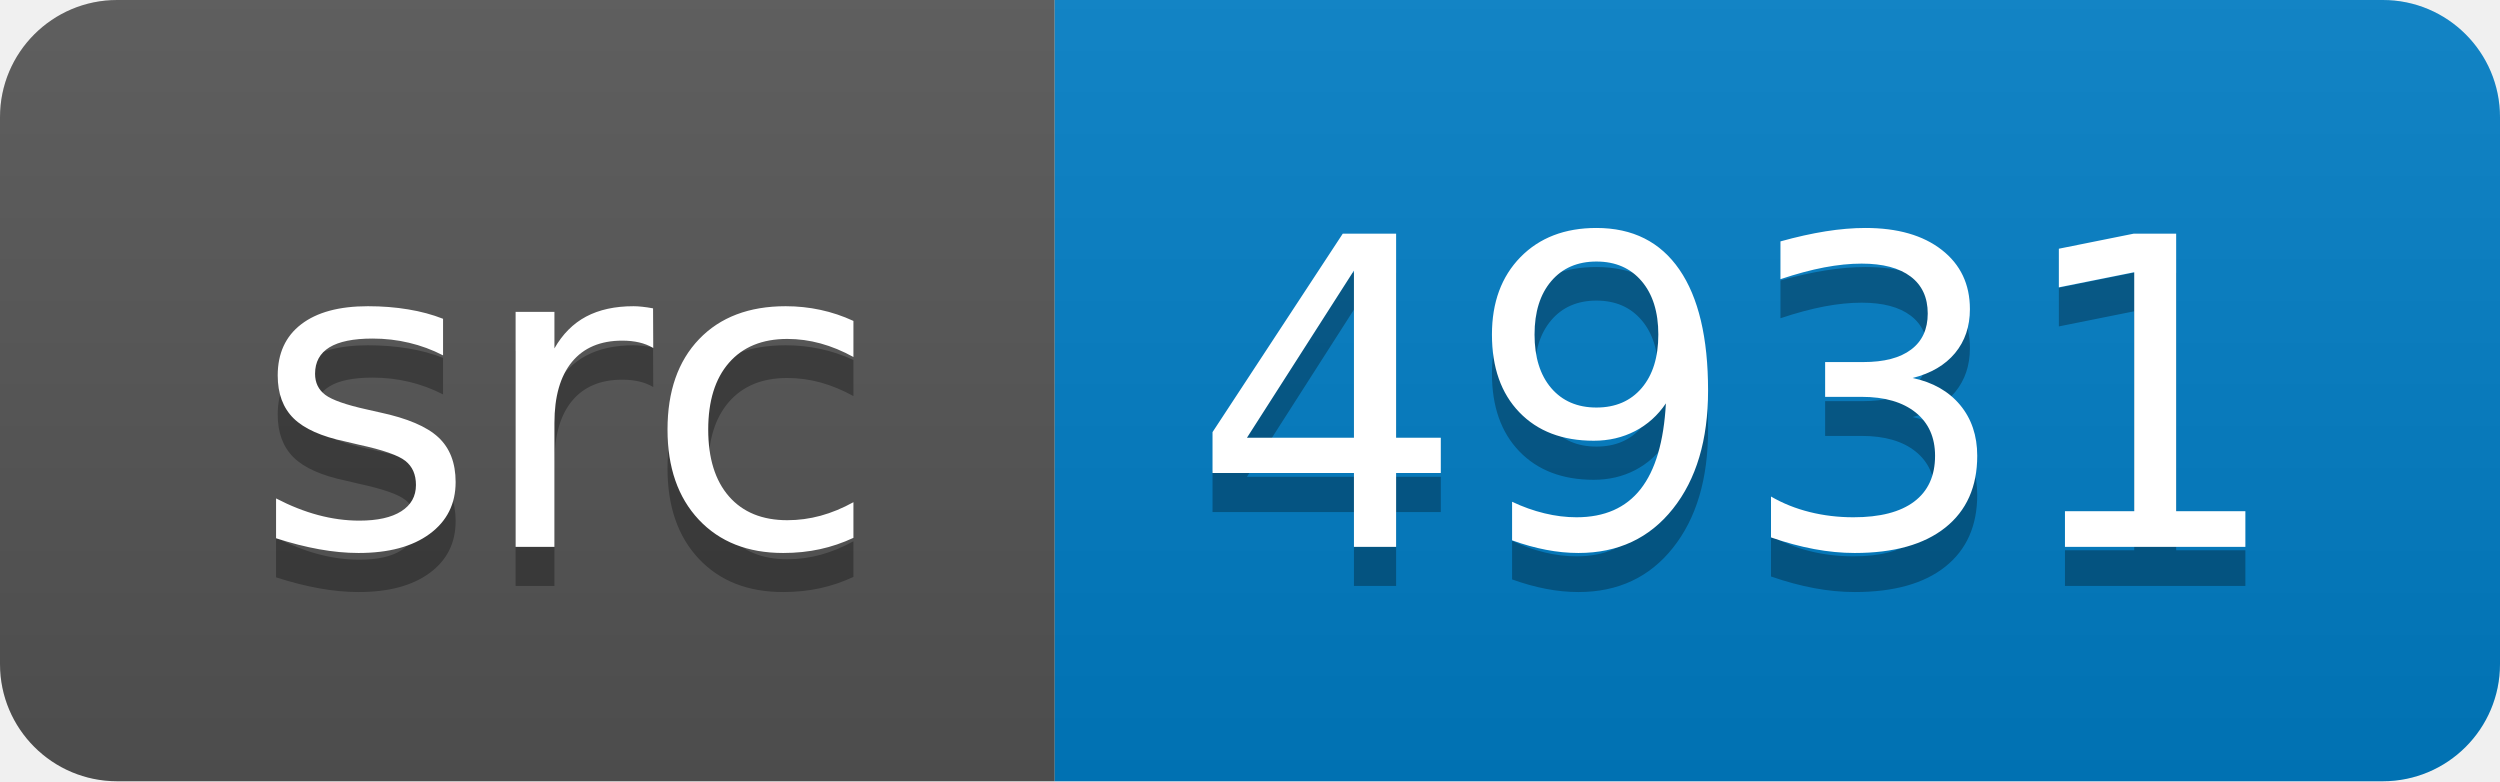
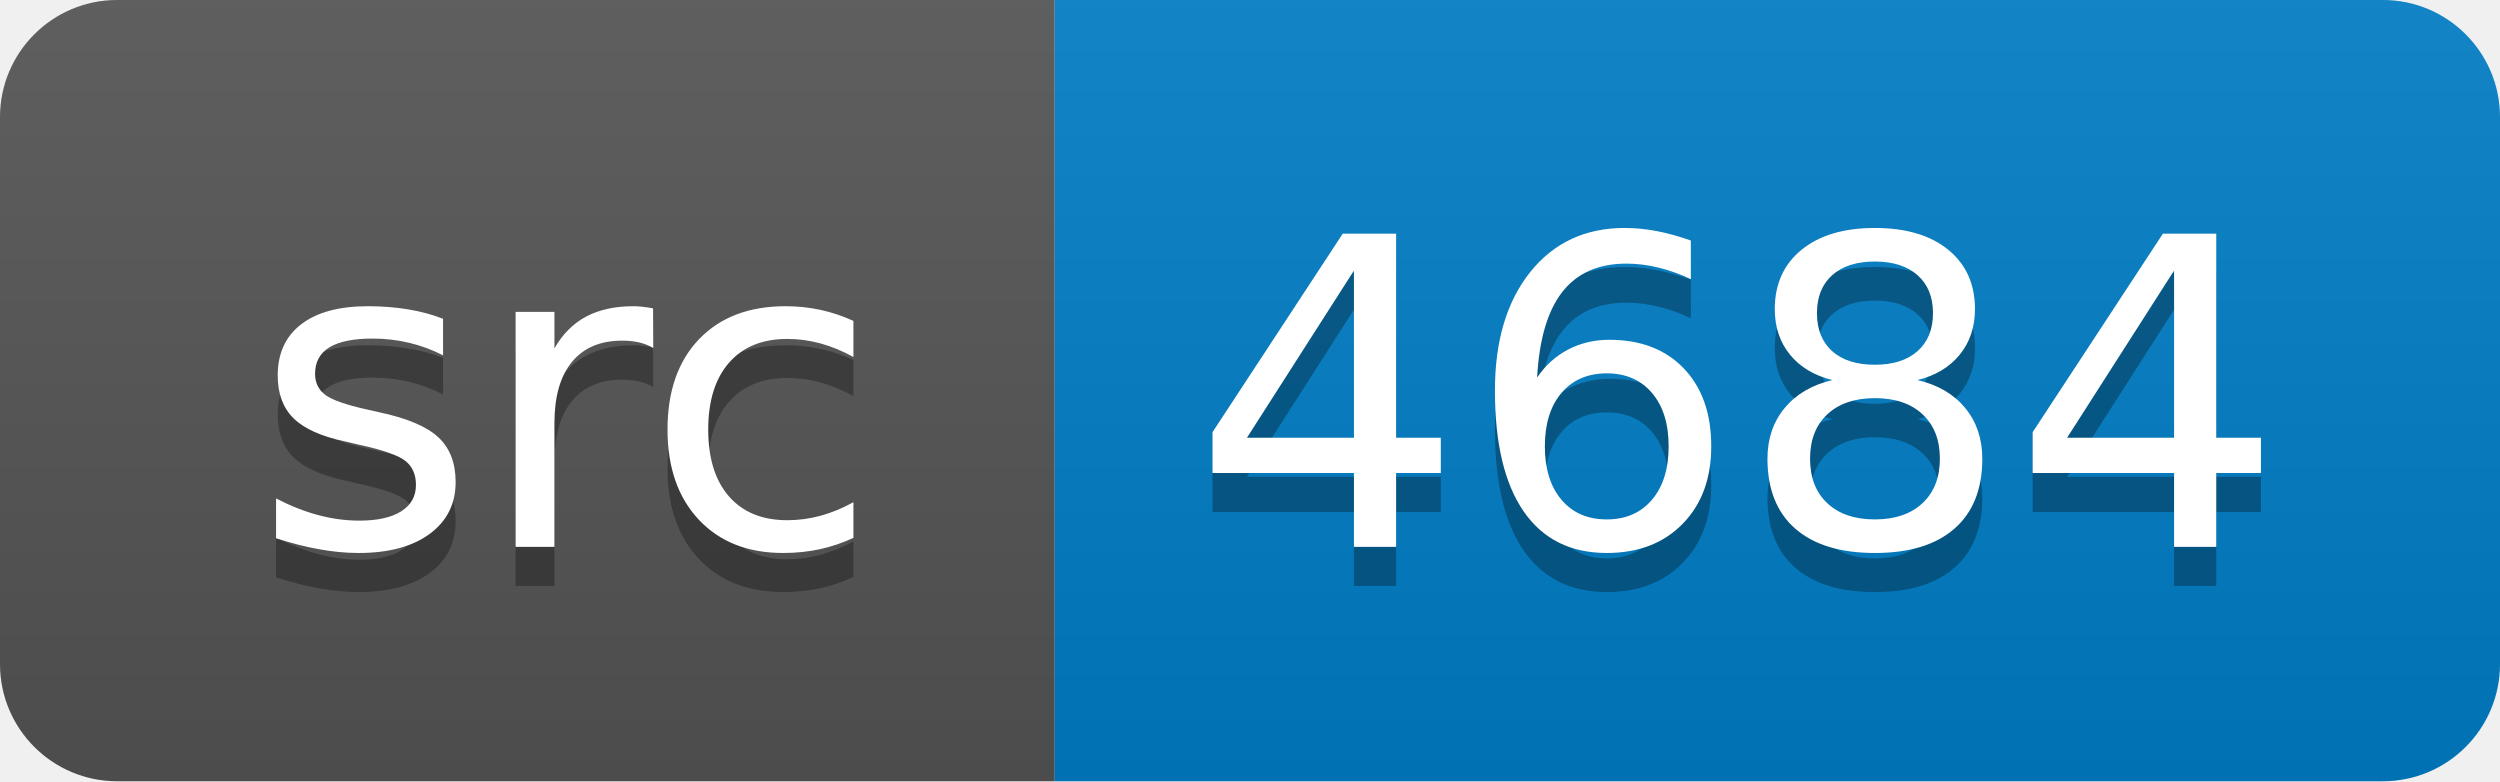
<svg xmlns="http://www.w3.org/2000/svg" width="64" height="20">
  <linearGradient id="smooth" x2="0" y2="100%">
    <stop offset="0" stop-color="#bbb" stop-opacity=".1" />
    <stop offset="1" stop-opacity=".1" />
  </linearGradient>
  <clipPath id="round">
    <rect width="64" height="20" rx="3" fill="#fff" />
  </clipPath>
  <g clip-path="url(#round)">
    <rect width="27" height="20" fill="#555" />
    <rect x="27" width="37" height="20" fill="#007ec6" />
    <rect width="64" height="20" fill="url(#smooth)" />
  </g>
  <g fill="#fff" text-anchor="middle" font-family="DejaVu Sans,Verdana,Geneva,sans-serif" font-size="110">
    <text x="145" y="150" fill="#010101" fill-opacity=".3" transform="scale(0.1)" textLength="170" lengthAdjust="spacing">src</text>
    <text x="145" y="140" transform="scale(0.1)" textLength="170" lengthAdjust="spacing">src</text>
-     <text x="445" y="150" fill="#010101" fill-opacity=".3" transform="scale(0.1)" textLength="270" lengthAdjust="spacing">4931</text>
-     <text x="445" y="140" transform="scale(0.1)" textLength="270" lengthAdjust="spacing">4931</text>
+     <text x="445" y="150" fill="#010101" fill-opacity=".3" transform="scale(0.1)" textLength="270" lengthAdjust="spacing">4684</text>
+     <text x="445" y="140" transform="scale(0.1)" textLength="270" lengthAdjust="spacing">4684</text>
  </g>
</svg>
